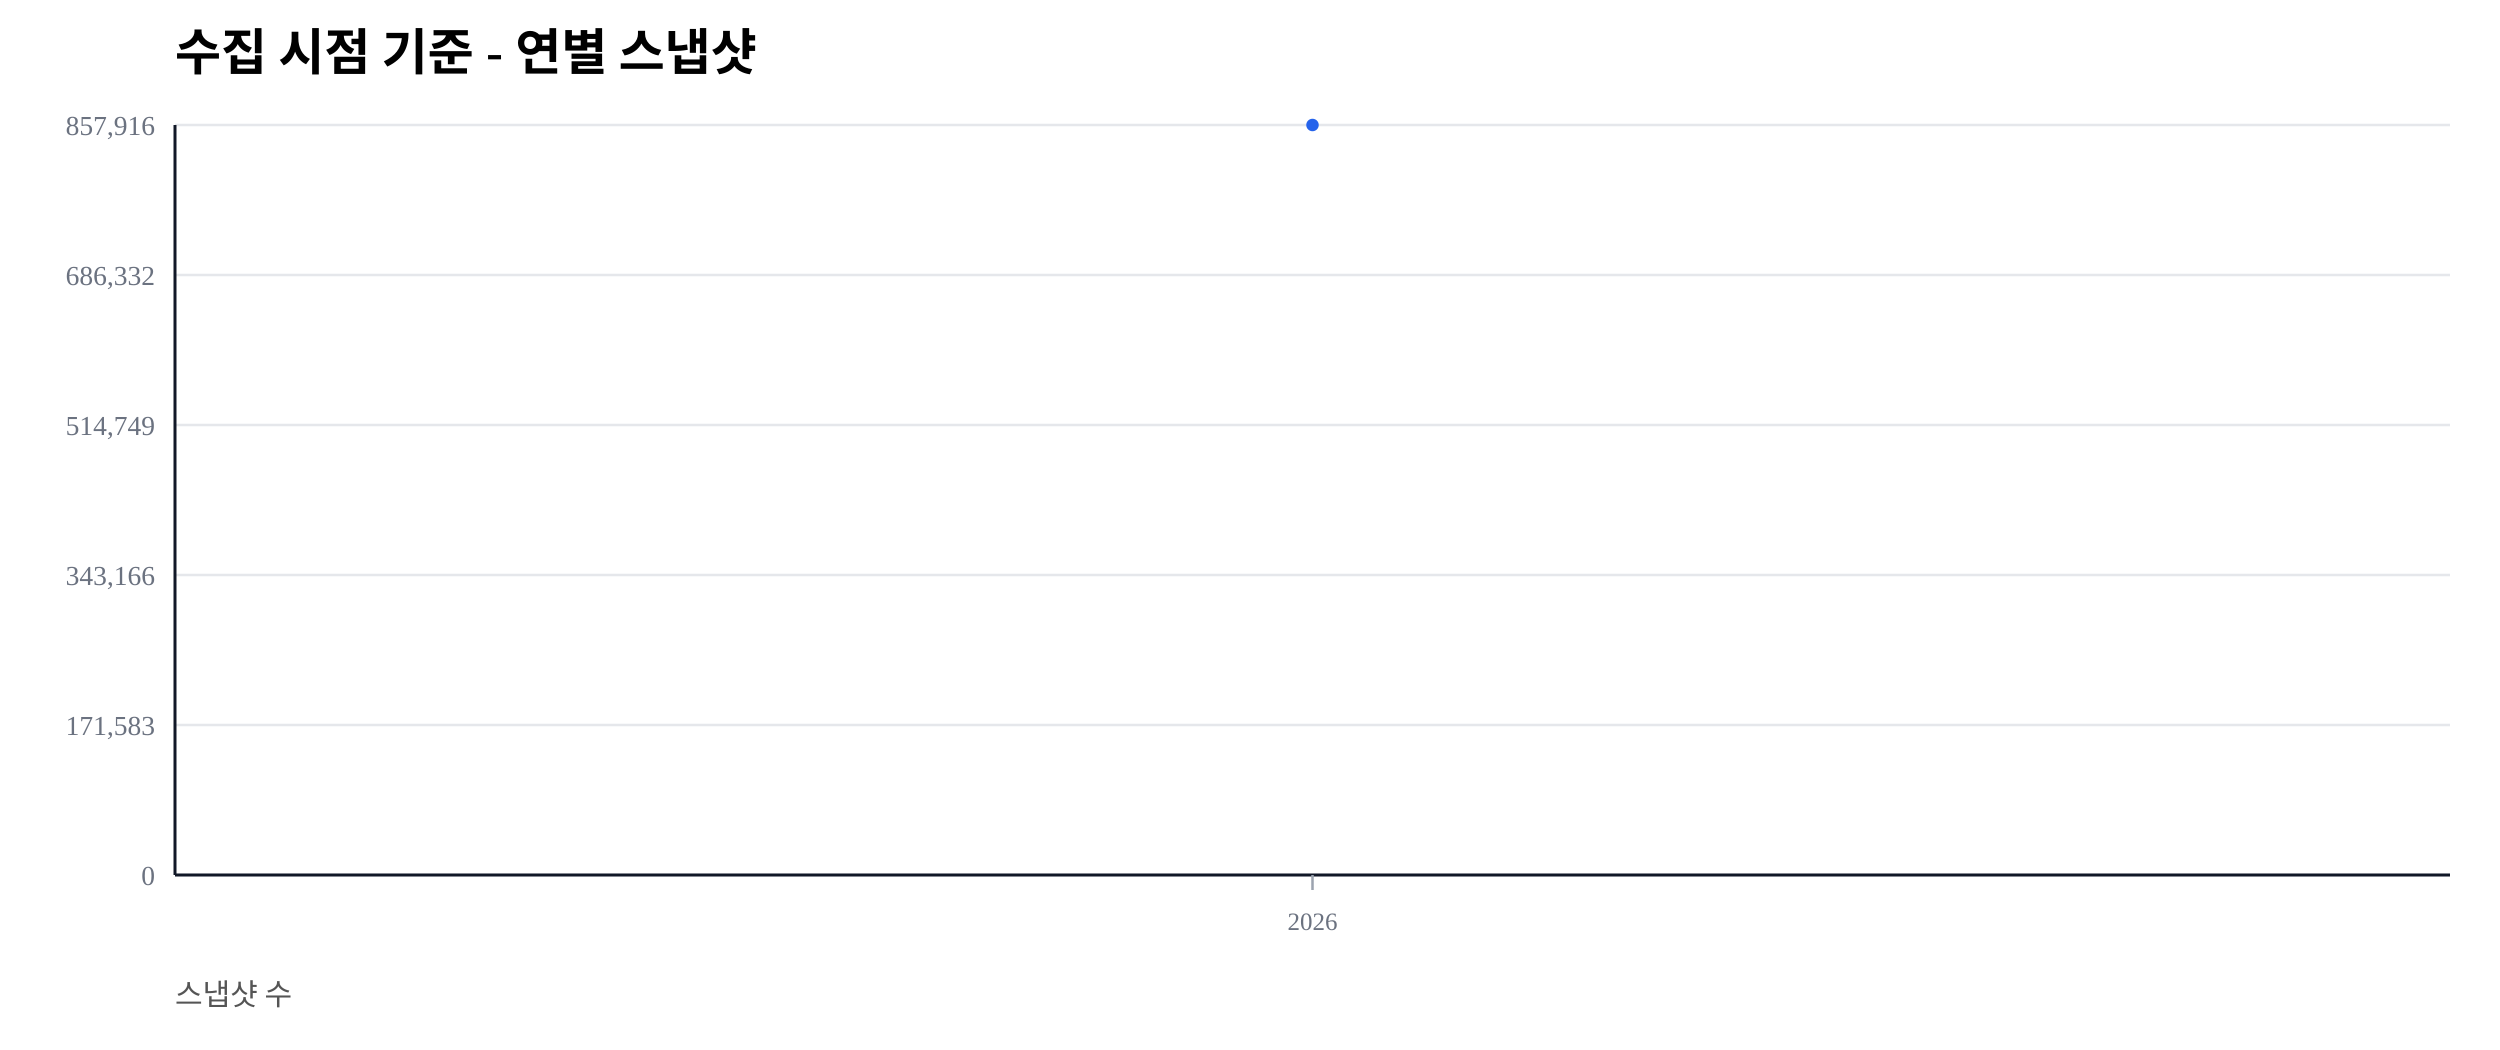
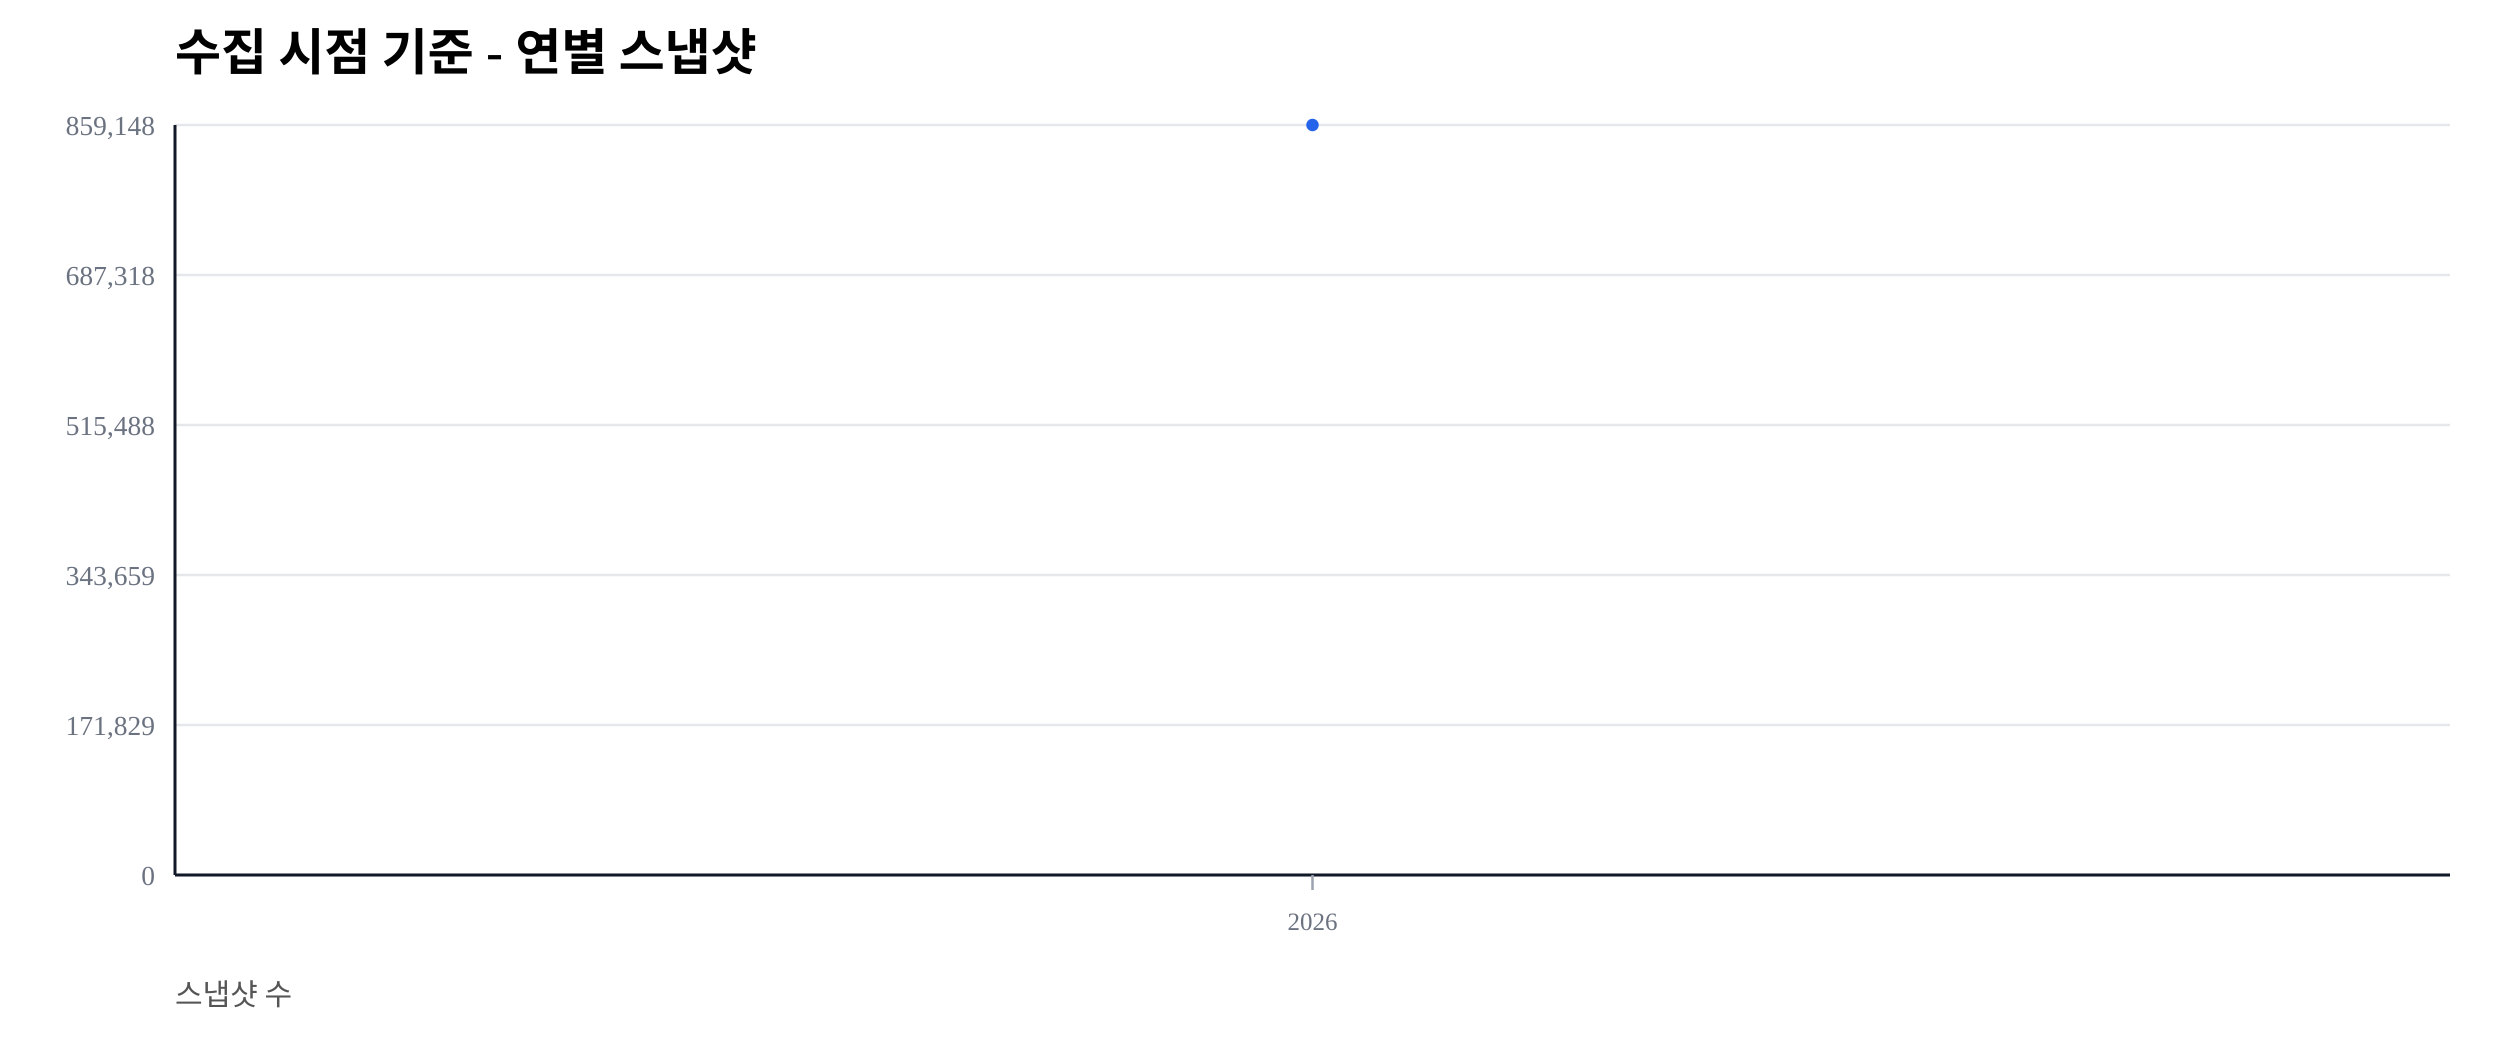
<svg xmlns="http://www.w3.org/2000/svg" width="1000" height="420" viewBox="0 0 1000 420">
  <rect width="100%" height="100%" fill="#ffffff" />
  <text x="70" y="28" font-size="20" font-weight="600">수집 시점 기준 - 연별 스냅샷</text>
  <text x="70" y="402" font-size="12" fill="#555">스냅샷 수</text>
  <line x1="70" y1="350.00" x2="980" y2="350.00" stroke="#e5e7eb" stroke-width="1" />
  <text x="62" y="354.00" font-size="11" fill="#6b7280" text-anchor="end">0</text>
  <line x1="70" y1="290.00" x2="980" y2="290.00" stroke="#e5e7eb" stroke-width="1" />
-   <text x="62" y="294.00" font-size="11" fill="#6b7280" text-anchor="end">171,583</text>
+   <text x="62" y="294.00" font-size="11" fill="#6b7280" text-anchor="end">171,829</text>
  <line x1="70" y1="230.00" x2="980" y2="230.00" stroke="#e5e7eb" stroke-width="1" />
-   <text x="62" y="234.00" font-size="11" fill="#6b7280" text-anchor="end">343,166</text>
+   <text x="62" y="234.00" font-size="11" fill="#6b7280" text-anchor="end">343,659</text>
  <line x1="70" y1="170.00" x2="980" y2="170.00" stroke="#e5e7eb" stroke-width="1" />
-   <text x="62" y="174.00" font-size="11" fill="#6b7280" text-anchor="end">514,749</text>
+   <text x="62" y="174.00" font-size="11" fill="#6b7280" text-anchor="end">515,488</text>
  <line x1="70" y1="110.00" x2="980" y2="110.00" stroke="#e5e7eb" stroke-width="1" />
-   <text x="62" y="114.00" font-size="11" fill="#6b7280" text-anchor="end">686,332</text>
+   <text x="62" y="114.00" font-size="11" fill="#6b7280" text-anchor="end">687,318</text>
  <line x1="70" y1="50.00" x2="980" y2="50.00" stroke="#e5e7eb" stroke-width="1" />
-   <text x="62" y="54.00" font-size="11" fill="#6b7280" text-anchor="end">857,916</text>
+   <text x="62" y="54.00" font-size="11" fill="#6b7280" text-anchor="end">859,148</text>
  <line x1="70" y1="350" x2="980" y2="350" stroke="#111827" stroke-width="1.2" />
  <line x1="70" y1="50" x2="70" y2="350" stroke="#111827" stroke-width="1.2" />
  <line x1="525.00" y1="350" x2="525.00" y2="356" stroke="#9ca3af" stroke-width="1" />
  <text x="525.00" y="372" font-size="10" fill="#6b7280" text-anchor="middle">2026</text>
  <polyline fill="none" stroke="#2563eb" stroke-width="2.5" points="525.00,50.00" />
  <circle cx="525.00" cy="50.00" r="2.5" fill="#2563eb" />
</svg>
